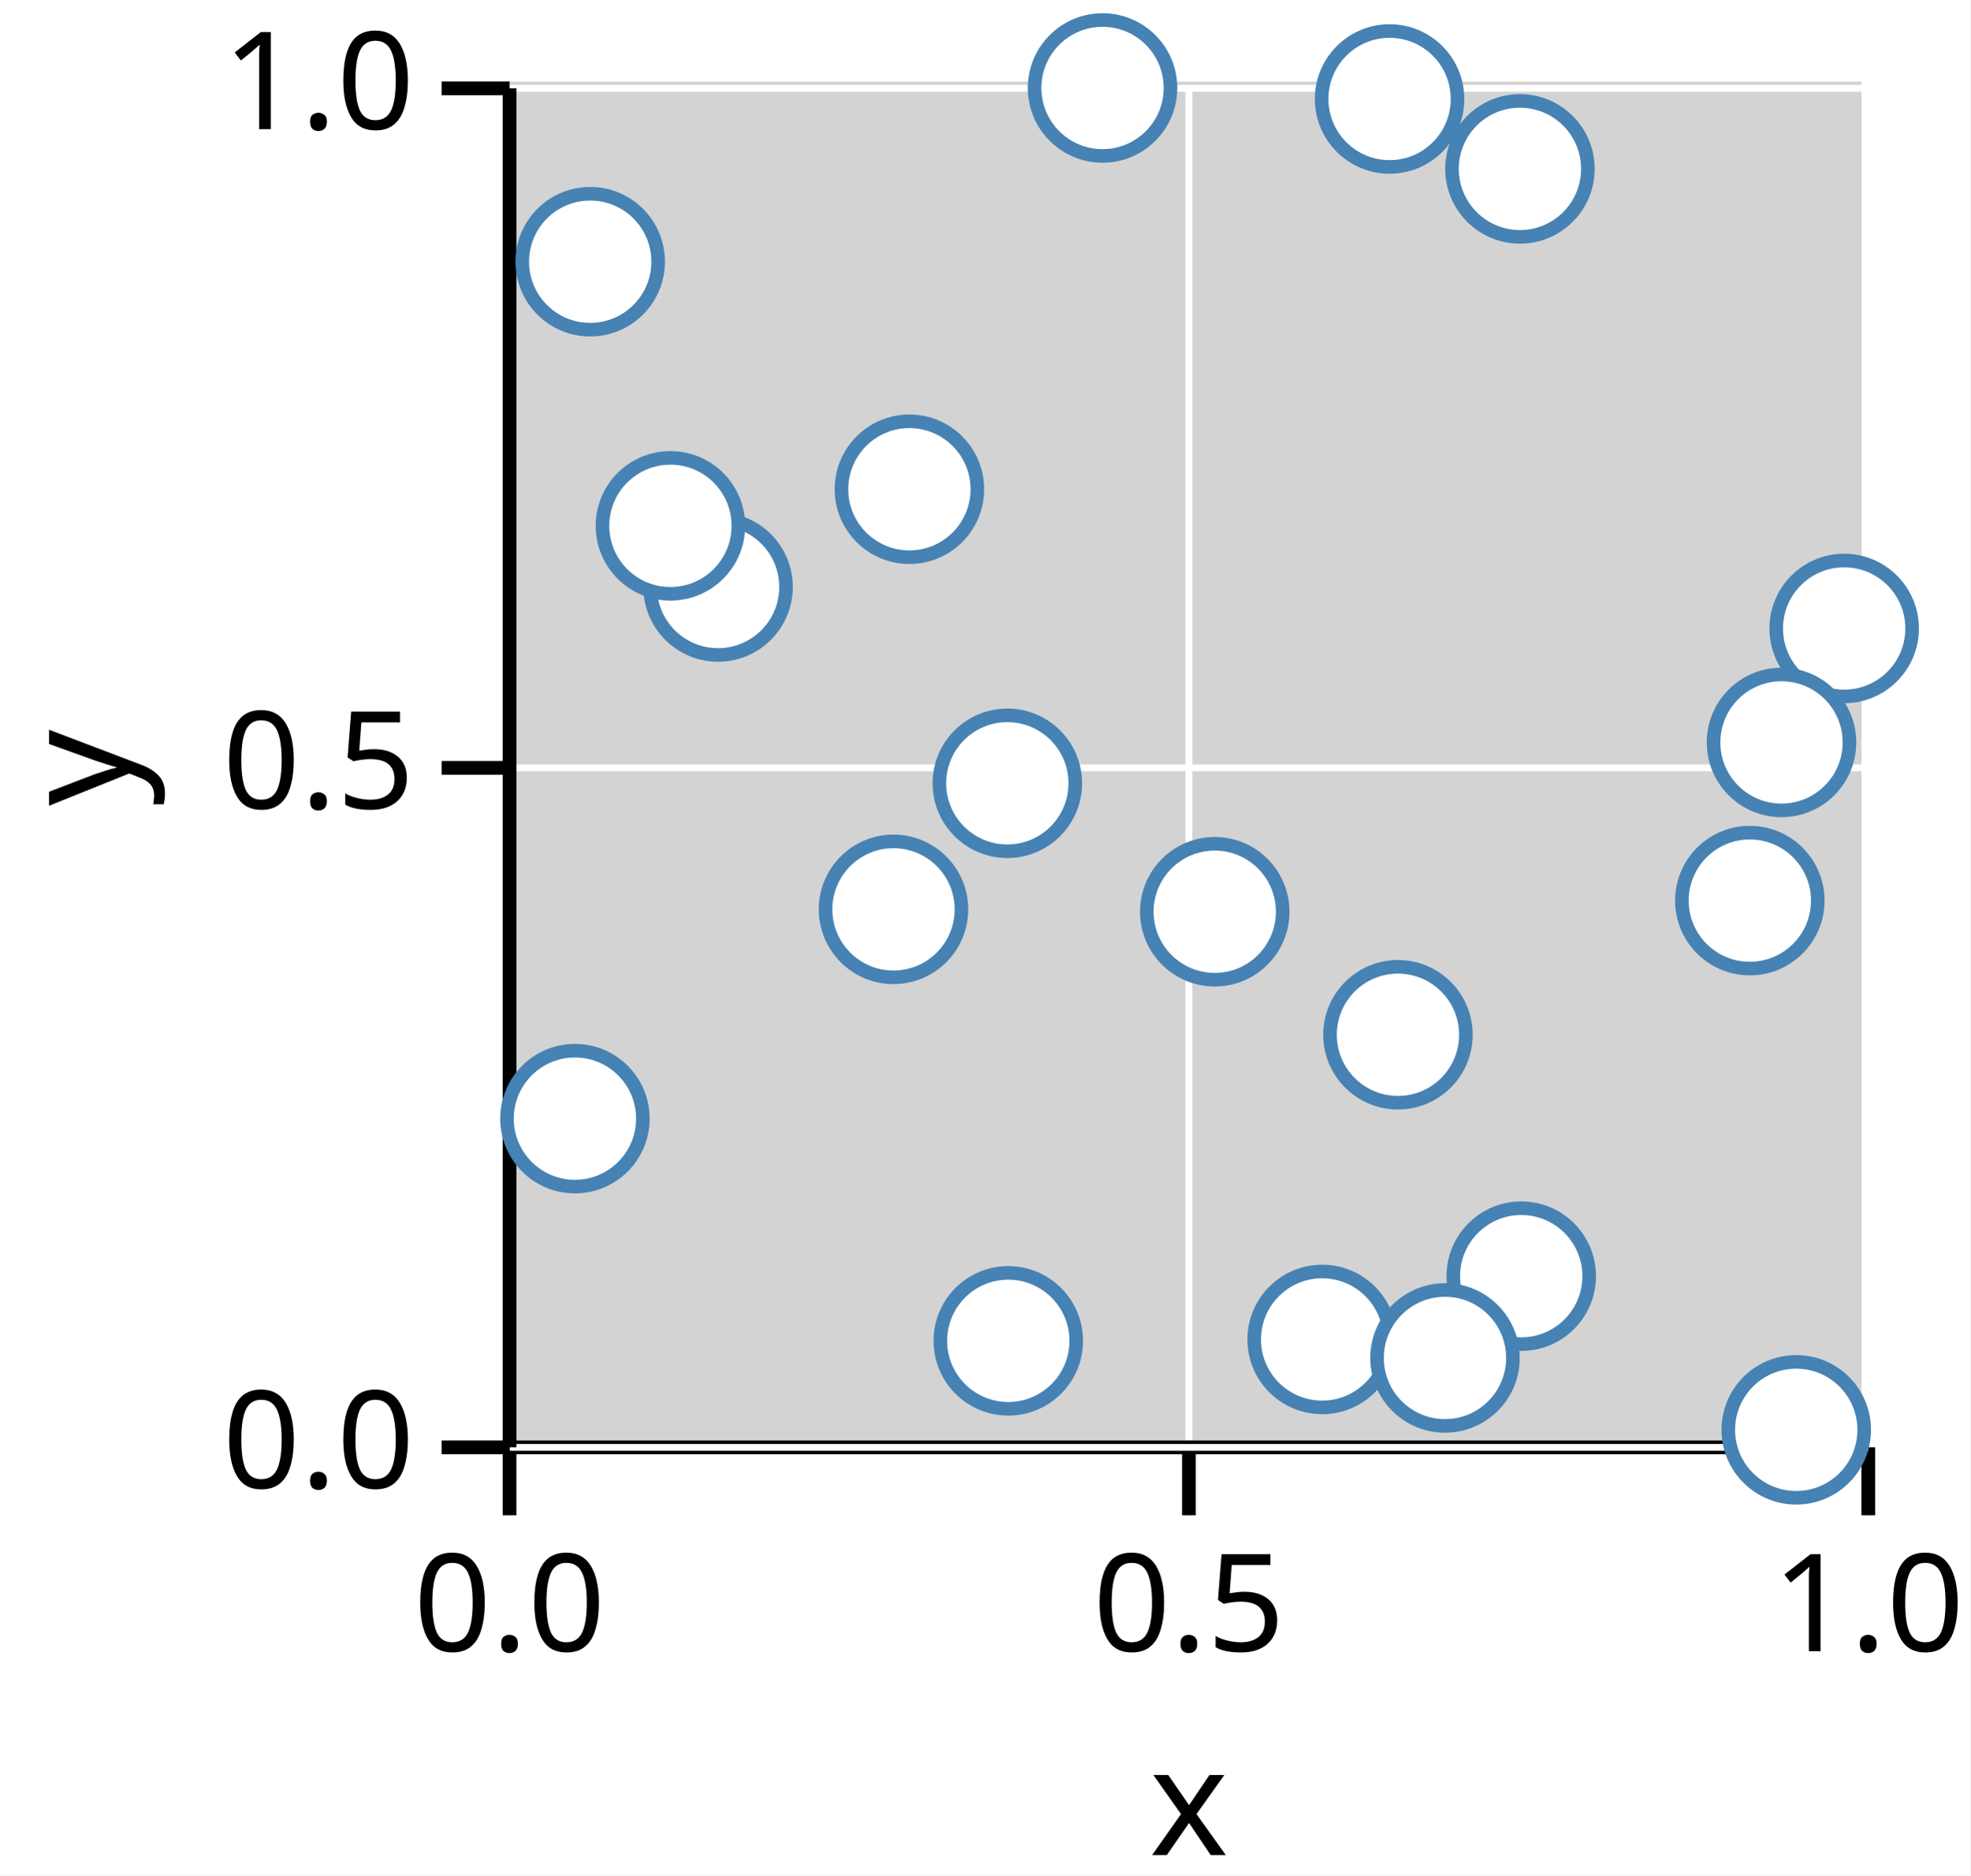
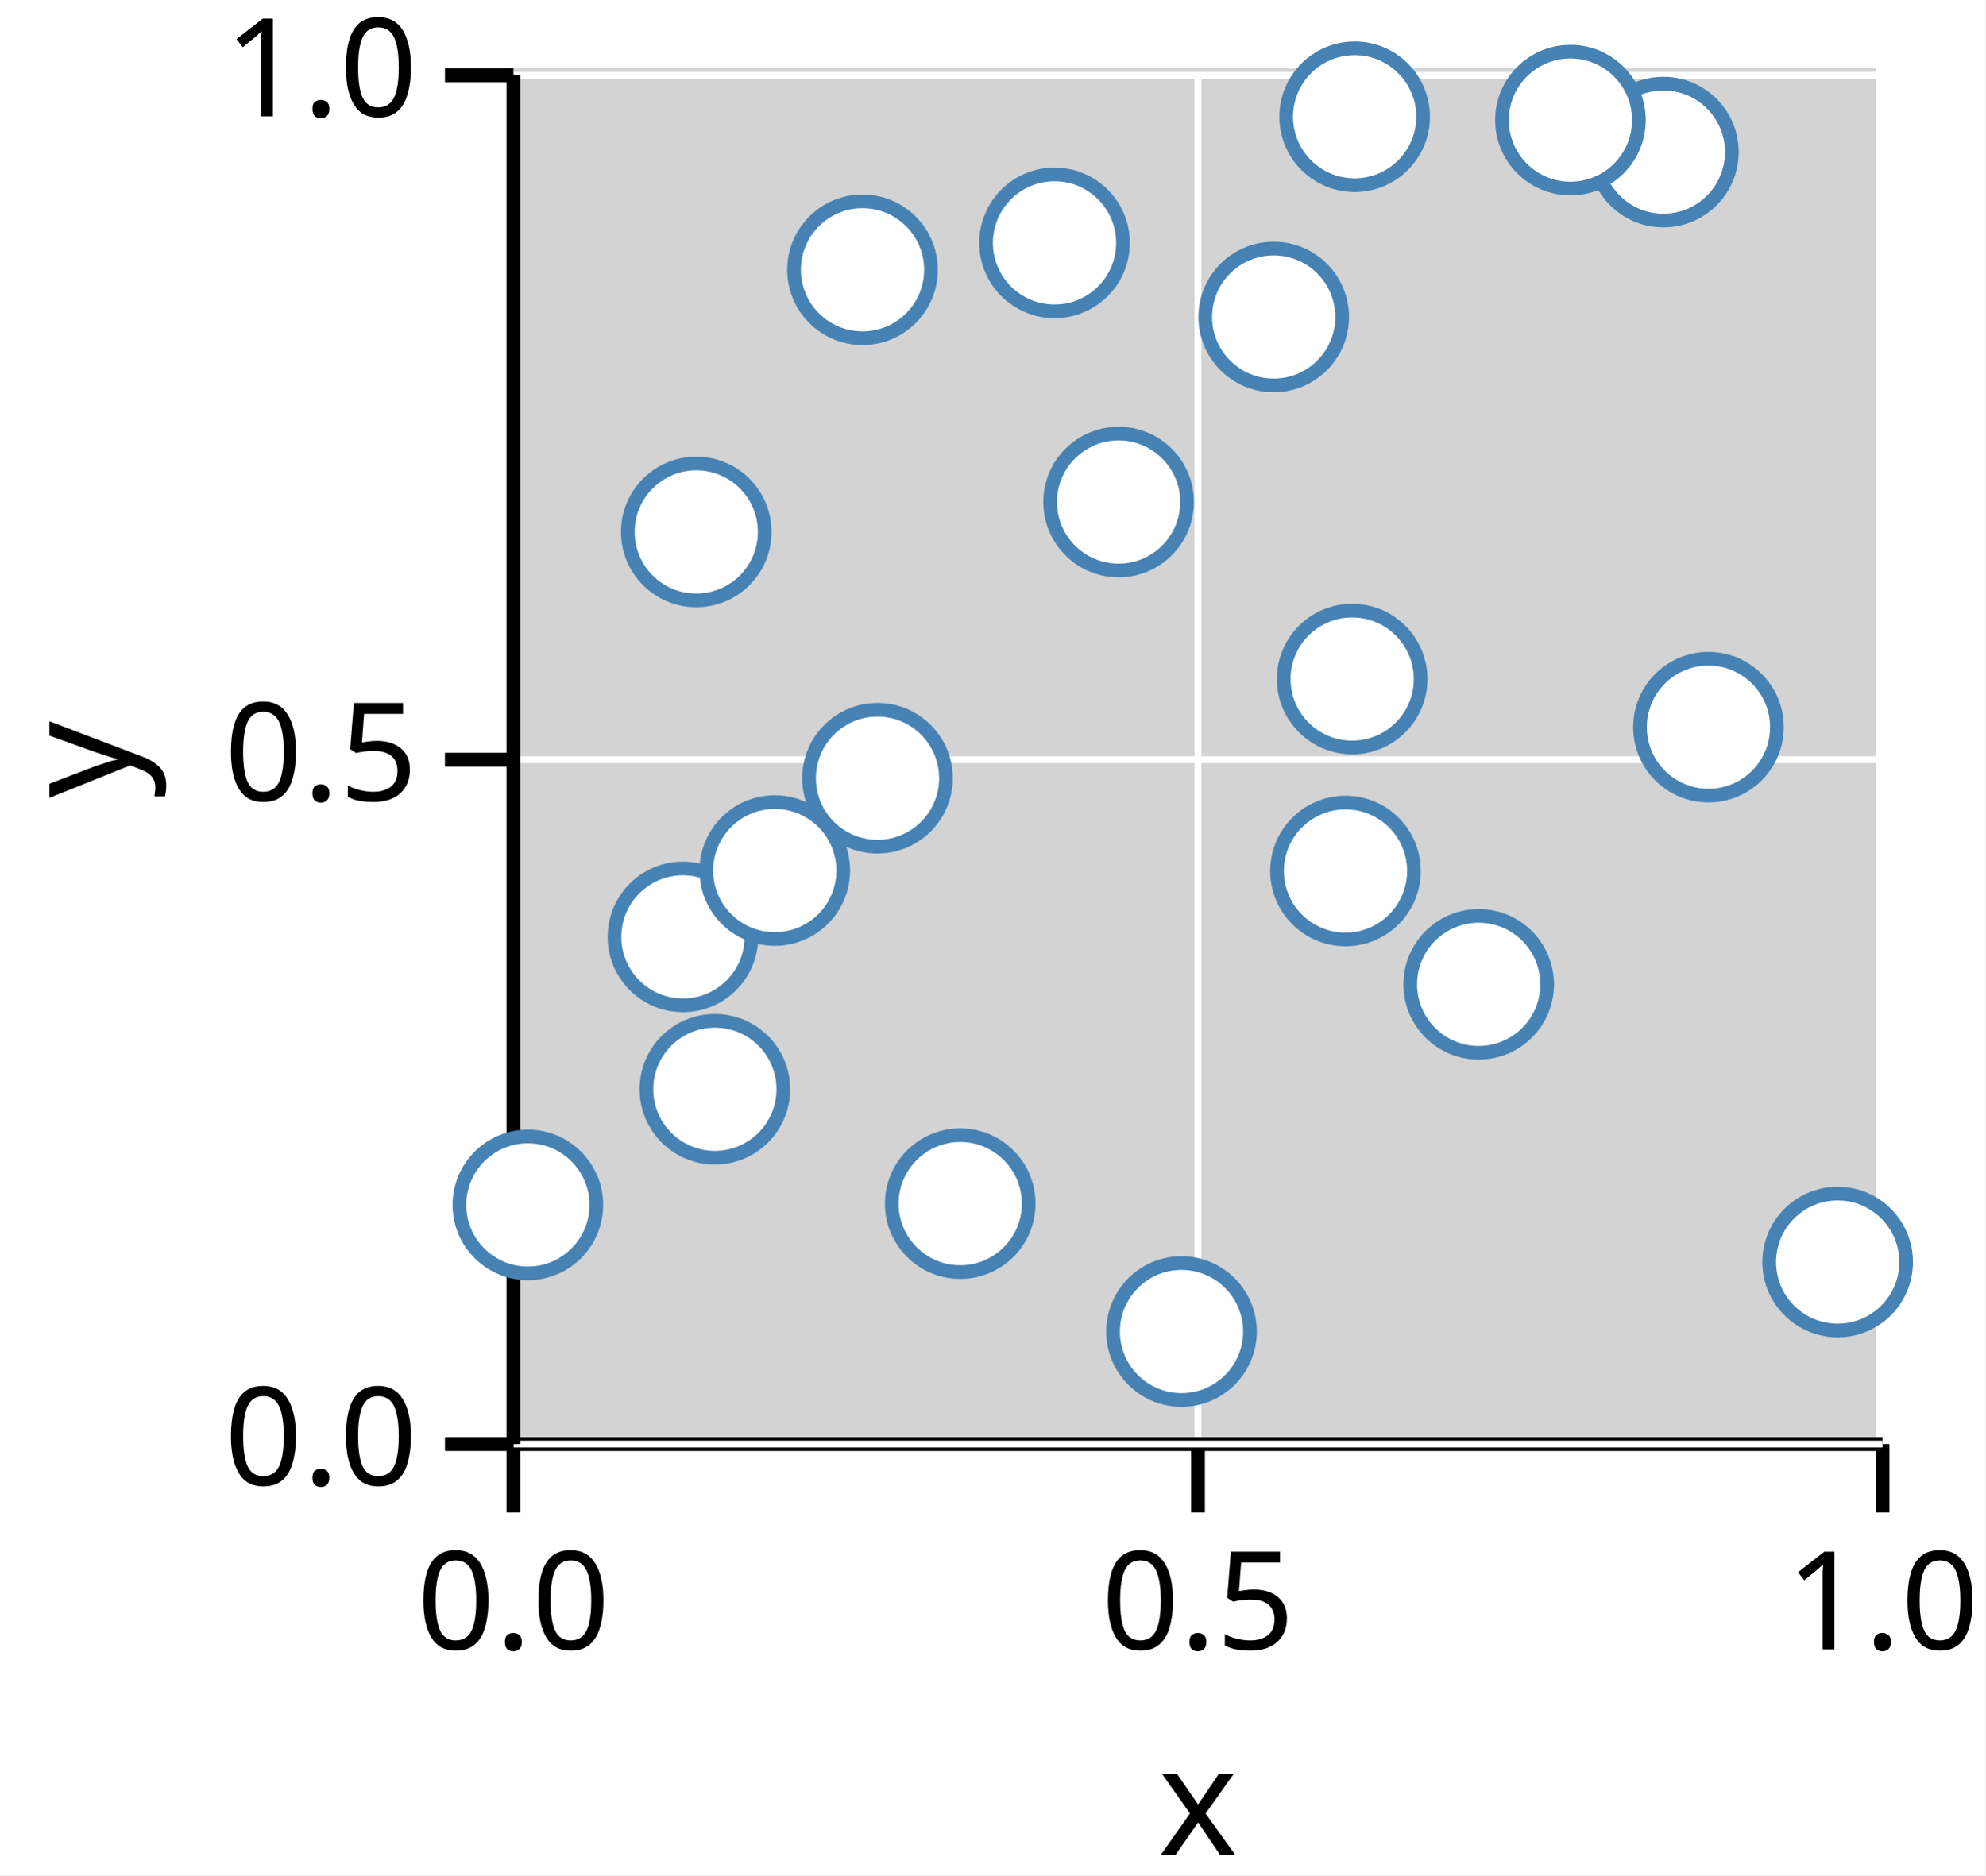
- <svg xmlns="http://www.w3.org/2000/svg" version="1.1" class="marks" width="145" height="138" viewBox="0 0 145 138">
-   <rect width="145" height="138" fill="white" />
-   <g fill="none" stroke-miterlimit="10" transform="translate(37,6)">
+ <svg xmlns="http://www.w3.org/2000/svg" version="1.1" class="marks" width="145" height="137" viewBox="0 0 145 137">
+   <rect width="145" height="137" fill="white" />
+   <g fill="none" stroke-miterlimit="10" transform="translate(37,5)">
    <g class="mark-group role-frame root" role="graphics-object" aria-roledescription="group mark container">
      <g transform="translate(0,0)">
        <path class="background" aria-hidden="true" d="M0,0h100v100h-100Z" fill="lightgray" />
        <g>
          <g class="mark-group role-axis" role="graphics-symbol" aria-roledescription="axis" aria-label="X-axis titled 'x' for a linear scale with values from 0.0 to 1.0">
            <g transform="translate(0.5,100.5)">
              <path class="background" aria-hidden="true" d="M0,0h0v0h0Z" pointer-events="none" />
              <g>
                <g class="mark-rule role-axis-grid" pointer-events="none">
                  <line transform="translate(0,0)" x2="0" y2="-100" stroke="white" stroke-width="0.5" stroke-dasharray="0" opacity="1" />
                  <line transform="translate(50,0)" x2="0" y2="-100" stroke="white" stroke-width="0.5" stroke-dasharray="0" opacity="1" />
                  <line transform="translate(100,0)" x2="0" y2="-100" stroke="white" stroke-width="0.5" stroke-dasharray="0" opacity="1" />
                </g>
                <g class="mark-rule role-axis-tick" pointer-events="none">
                  <line transform="translate(0,0)" x2="0" y2="5" stroke="black" stroke-width="1.01" opacity="1" />
                  <line transform="translate(50,0)" x2="0" y2="5" stroke="black" stroke-width="1.01" opacity="1" />
                  <line transform="translate(100,0)" x2="0" y2="5" stroke="black" stroke-width="1.01" opacity="1" />
                </g>
                <g class="mark-text role-axis-label" pointer-events="none">
                  <text text-anchor="middle" transform="translate(0,15)" font-family="sans-serif" font-size="10px" font-style="normal" font-weight="400" fill="black" opacity="1">0.0</text>
                  <text text-anchor="middle" transform="translate(50,15)" font-family="sans-serif" font-size="10px" font-style="normal" font-weight="400" fill="black" opacity="1">0.5</text>
                  <text text-anchor="middle" transform="translate(100,15)" font-family="sans-serif" font-size="10px" font-style="normal" font-weight="400" fill="black" opacity="1">1.0</text>
                </g>
                <g class="mark-rule role-axis-domain" pointer-events="none">
                  <line transform="translate(0,0)" x2="100" y2="0" stroke="black" stroke-width="1.01" opacity="1" />
                </g>
                <g class="mark-text role-axis-title" pointer-events="none">
                  <text text-anchor="middle" transform="translate(50,30)" font-family="sans-serif" font-size="11px" font-style="normal" font-weight="400" fill="black" opacity="1">x</text>
                </g>
              </g>
              <path class="foreground" aria-hidden="true" d="" pointer-events="none" display="none" />
            </g>
          </g>
          <g class="mark-group role-axis" role="graphics-symbol" aria-roledescription="axis" aria-label="Y-axis titled 'y' for a linear scale with values from 0.0 to 1.0">
            <g transform="translate(0.5,0.5)">
              <path class="background" aria-hidden="true" d="M0,0h0v0h0Z" pointer-events="none" />
              <g>
                <g class="mark-rule role-axis-grid" pointer-events="none">
                  <line transform="translate(0,100)" x2="100" y2="0" stroke="white" stroke-width="0.5" stroke-dasharray="0" opacity="1" />
                  <line transform="translate(0,50)" x2="100" y2="0" stroke="white" stroke-width="0.5" stroke-dasharray="0" opacity="1" />
                  <line transform="translate(0,0)" x2="100" y2="0" stroke="white" stroke-width="0.5" stroke-dasharray="0" opacity="1" />
                </g>
                <g class="mark-rule role-axis-tick" pointer-events="none">
                  <line transform="translate(0,100)" x2="-5" y2="0" stroke="black" stroke-width="1.01" opacity="1" />
                  <line transform="translate(0,50)" x2="-5" y2="0" stroke="black" stroke-width="1.01" opacity="1" />
                  <line transform="translate(0,0)" x2="-5" y2="0" stroke="black" stroke-width="1.01" opacity="1" />
                </g>
                <g class="mark-text role-axis-label" pointer-events="none">
                  <text text-anchor="end" transform="translate(-7,103)" font-family="sans-serif" font-size="10px" font-style="normal" font-weight="400" fill="black" opacity="1">0.0</text>
                  <text text-anchor="end" transform="translate(-7,53)" font-family="sans-serif" font-size="10px" font-style="normal" font-weight="400" fill="black" opacity="1">0.5</text>
                  <text text-anchor="end" transform="translate(-7,3)" font-family="sans-serif" font-size="10px" font-style="normal" font-weight="400" fill="black" opacity="1">1.0</text>
                </g>
                <g class="mark-rule role-axis-domain" pointer-events="none">
                  <line transform="translate(0,100)" x2="0" y2="-100" stroke="black" stroke-width="1.01" opacity="1" />
                </g>
                <g class="mark-text role-axis-title" pointer-events="none">
                  <text text-anchor="middle" transform="translate(-26,50) rotate(-90) translate(0,-2)" font-family="sans-serif" font-size="11px" font-style="normal" font-weight="400" fill="black" opacity="1">y</text>
                </g>
              </g>
              <path class="foreground" aria-hidden="true" d="" pointer-events="none" display="none" />
            </g>
          </g>
          <g class="mark-group role-scope" role="graphics-object" aria-roledescription="group mark container">
            <g transform="translate(0,0)">
              <path class="background" aria-hidden="true" d="M0,0h0v0h0Z" />
              <g>
                <g class="mark-symbol role-mark points" role="graphics-symbol" aria-roledescription="symbol mark container">
-                   <path transform="translate(91.78138,60.2689)" d="M5,0A5,5,0,1,1,-5,0A5,5,0,1,1,5,0" fill="white" stroke="steelblue" stroke-width="1" opacity="1" />
-                   <path transform="translate(74.86237,6.426462)" d="M5,0A5,5,0,1,1,-5,0A5,5,0,1,1,5,0" fill="white" stroke="steelblue" stroke-width="1" opacity="1" />
-                   <path transform="translate(65.88456,70.14027)" d="M5,0A5,5,0,1,1,-5,0A5,5,0,1,1,5,0" fill="white" stroke="steelblue" stroke-width="1" opacity="1" />
-                   <path transform="translate(5.311923,76.31275)" d="M5,0A5,5,0,1,1,-5,0A5,5,0,1,1,5,0" fill="white" stroke="steelblue" stroke-width="1" opacity="1" />
-                   <path transform="translate(28.75801,60.91262)" d="M5,0A5,5,0,1,1,-5,0A5,5,0,1,1,5,0" fill="white" stroke="steelblue" stroke-width="1" opacity="1" />
-                   <path transform="translate(37.13601,51.63657)" d="M5,0A5,5,0,1,1,-5,0A5,5,0,1,1,5,0" fill="white" stroke="steelblue" stroke-width="1" opacity="1" />
-                   <path transform="translate(44.1426,0.4733819)" d="M5,0A5,5,0,1,1,-5,0A5,5,0,1,1,5,0" fill="white" stroke="steelblue" stroke-width="1" opacity="1" />
-                   <path transform="translate(60.30572,92.56048)" d="M5,0A5,5,0,1,1,-5,0A5,5,0,1,1,5,0" fill="white" stroke="steelblue" stroke-width="1" opacity="1" />
-                   <path transform="translate(15.84777,37.19225)" d="M5,0A5,5,0,1,1,-5,0A5,5,0,1,1,5,0" fill="white" stroke="steelblue" stroke-width="1" opacity="1" />
-                   <path transform="translate(6.436262,13.25696)" d="M5,0A5,5,0,1,1,-5,0A5,5,0,1,1,5,0" fill="white" stroke="steelblue" stroke-width="1" opacity="1" />
-                   <path transform="translate(74.95869,87.90386)" d="M5,0A5,5,0,1,1,-5,0A5,5,0,1,1,5,0" fill="white" stroke="steelblue" stroke-width="1" opacity="1" />
-                   <path transform="translate(65.26825,1.28315)" d="M5,0A5,5,0,1,1,-5,0A5,5,0,1,1,5,0" fill="white" stroke="steelblue" stroke-width="1" opacity="1" />
-                   <path transform="translate(52.40114,61.08817)" d="M5,0A5,5,0,1,1,-5,0A5,5,0,1,1,5,0" fill="white" stroke="steelblue" stroke-width="1" opacity="1" />
-                   <path transform="translate(29.9286,29.99955)" d="M5,0A5,5,0,1,1,-5,0A5,5,0,1,1,5,0" fill="white" stroke="steelblue" stroke-width="1" opacity="1" />
-                   <path transform="translate(98.72448,40.24412)" d="M5,0A5,5,0,1,1,-5,0A5,5,0,1,1,5,0" fill="white" stroke="steelblue" stroke-width="1" opacity="1" />
-                   <path transform="translate(94.1121,48.62914)" d="M5,0A5,5,0,1,1,-5,0A5,5,0,1,1,5,0" fill="white" stroke="steelblue" stroke-width="1" opacity="1" />
-                   <path transform="translate(69.34619,93.92185)" d="M5,0A5,5,0,1,1,-5,0A5,5,0,1,1,5,0" fill="white" stroke="steelblue" stroke-width="1" opacity="1" />
-                   <path transform="translate(37.20607,92.66245)" d="M5,0A5,5,0,1,1,-5,0A5,5,0,1,1,5,0" fill="white" stroke="steelblue" stroke-width="1" opacity="1" />
-                   <path transform="translate(12.34022,32.69207)" d="M5,0A5,5,0,1,1,-5,0A5,5,0,1,1,5,0" fill="white" stroke="steelblue" stroke-width="1" opacity="1" />
-                   <path transform="translate(95.19739,99.21073)" d="M5,0A5,5,0,1,1,-5,0A5,5,0,1,1,5,0" fill="white" stroke="steelblue" stroke-width="1" opacity="1" />
+                   <path transform="translate(61.27575,58.63284)" d="M5,0A5,5,0,1,1,-5,0A5,5,0,1,1,5,0" fill="white" stroke="steelblue" stroke-width="1" opacity="1" />
+                   <path transform="translate(13.85479,33.86201)" d="M5,0A5,5,0,1,1,-5,0A5,5,0,1,1,5,0" fill="white" stroke="steelblue" stroke-width="1" opacity="1" />
+                   <path transform="translate(33.13521,82.93387)" d="M5,0A5,5,0,1,1,-5,0A5,5,0,1,1,5,0" fill="white" stroke="steelblue" stroke-width="1" opacity="1" />
+                   <path transform="translate(56.03263,18.15847)" d="M5,0A5,5,0,1,1,-5,0A5,5,0,1,1,5,0" fill="white" stroke="steelblue" stroke-width="1" opacity="1" />
+                   <path transform="translate(25.99775,14.70888)" d="M5,0A5,5,0,1,1,-5,0A5,5,0,1,1,5,0" fill="white" stroke="steelblue" stroke-width="1" opacity="1" />
+                   <path transform="translate(84.49494,6.110592)" d="M5,0A5,5,0,1,1,-5,0A5,5,0,1,1,5,0" fill="white" stroke="steelblue" stroke-width="1" opacity="1" />
+                   <path transform="translate(1.555349,83.02731)" d="M5,0A5,5,0,1,1,-5,0A5,5,0,1,1,5,0" fill="white" stroke="steelblue" stroke-width="1" opacity="1" />
+                   <path transform="translate(97.22446,87.20135)" d="M5,0A5,5,0,1,1,-5,0A5,5,0,1,1,5,0" fill="white" stroke="steelblue" stroke-width="1" opacity="1" />
+                   <path transform="translate(77.70623,3.774093)" d="M5,0A5,5,0,1,1,-5,0A5,5,0,1,1,5,0" fill="white" stroke="steelblue" stroke-width="1" opacity="1" />
+                   <path transform="translate(40.0233,12.74395)" d="M5,0A5,5,0,1,1,-5,0A5,5,0,1,1,5,0" fill="white" stroke="steelblue" stroke-width="1" opacity="1" />
+                   <path transform="translate(12.88192,63.44684)" d="M5,0A5,5,0,1,1,-5,0A5,5,0,1,1,5,0" fill="white" stroke="steelblue" stroke-width="1" opacity="1" />
+                   <path transform="translate(61.94443,3.529034)" d="M5,0A5,5,0,1,1,-5,0A5,5,0,1,1,5,0" fill="white" stroke="steelblue" stroke-width="1" opacity="1" />
+                   <path transform="translate(49.29832,92.27715)" d="M5,0A5,5,0,1,1,-5,0A5,5,0,1,1,5,0" fill="white" stroke="steelblue" stroke-width="1" opacity="1" />
+                   <path transform="translate(27.09245,51.85391)" d="M5,0A5,5,0,1,1,-5,0A5,5,0,1,1,5,0" fill="white" stroke="steelblue" stroke-width="1" opacity="1" />
+                   <path transform="translate(61.76321,44.60895)" d="M5,0A5,5,0,1,1,-5,0A5,5,0,1,1,5,0" fill="white" stroke="steelblue" stroke-width="1" opacity="1" />
+                   <path transform="translate(15.21451,74.57698)" d="M5,0A5,5,0,1,1,-5,0A5,5,0,1,1,5,0" fill="white" stroke="steelblue" stroke-width="1" opacity="1" />
+                   <path transform="translate(87.78727,48.12409)" d="M5,0A5,5,0,1,1,-5,0A5,5,0,1,1,5,0" fill="white" stroke="steelblue" stroke-width="1" opacity="1" />
+                   <path transform="translate(19.58933,58.59971)" d="M5,0A5,5,0,1,1,-5,0A5,5,0,1,1,5,0" fill="white" stroke="steelblue" stroke-width="1" opacity="1" />
+                   <path transform="translate(44.70297,31.67681)" d="M5,0A5,5,0,1,1,-5,0A5,5,0,1,1,5,0" fill="white" stroke="steelblue" stroke-width="1" opacity="1" />
+                   <path transform="translate(71.00437,66.91292)" d="M5,0A5,5,0,1,1,-5,0A5,5,0,1,1,5,0" fill="white" stroke="steelblue" stroke-width="1" opacity="1" />
                </g>
              </g>
              <path class="foreground" aria-hidden="true" d="" display="none" />
            </g>
          </g>
        </g>
        <path class="foreground" aria-hidden="true" d="" display="none" />
      </g>
    </g>
  </g>
</svg>
